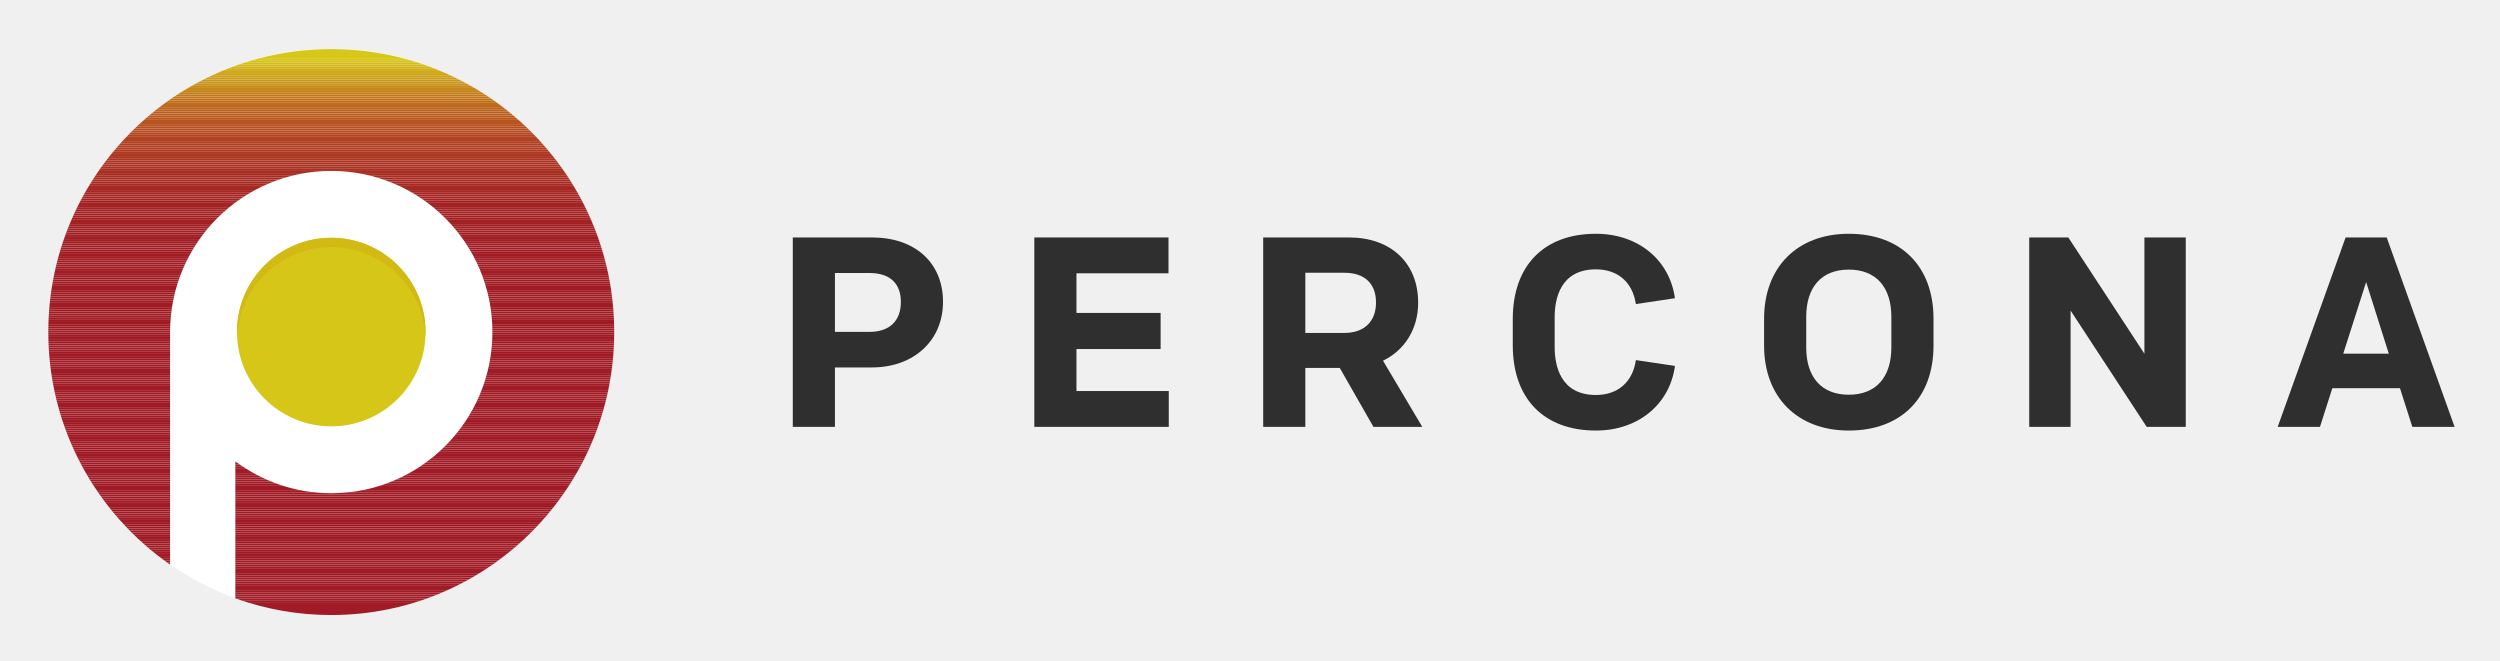
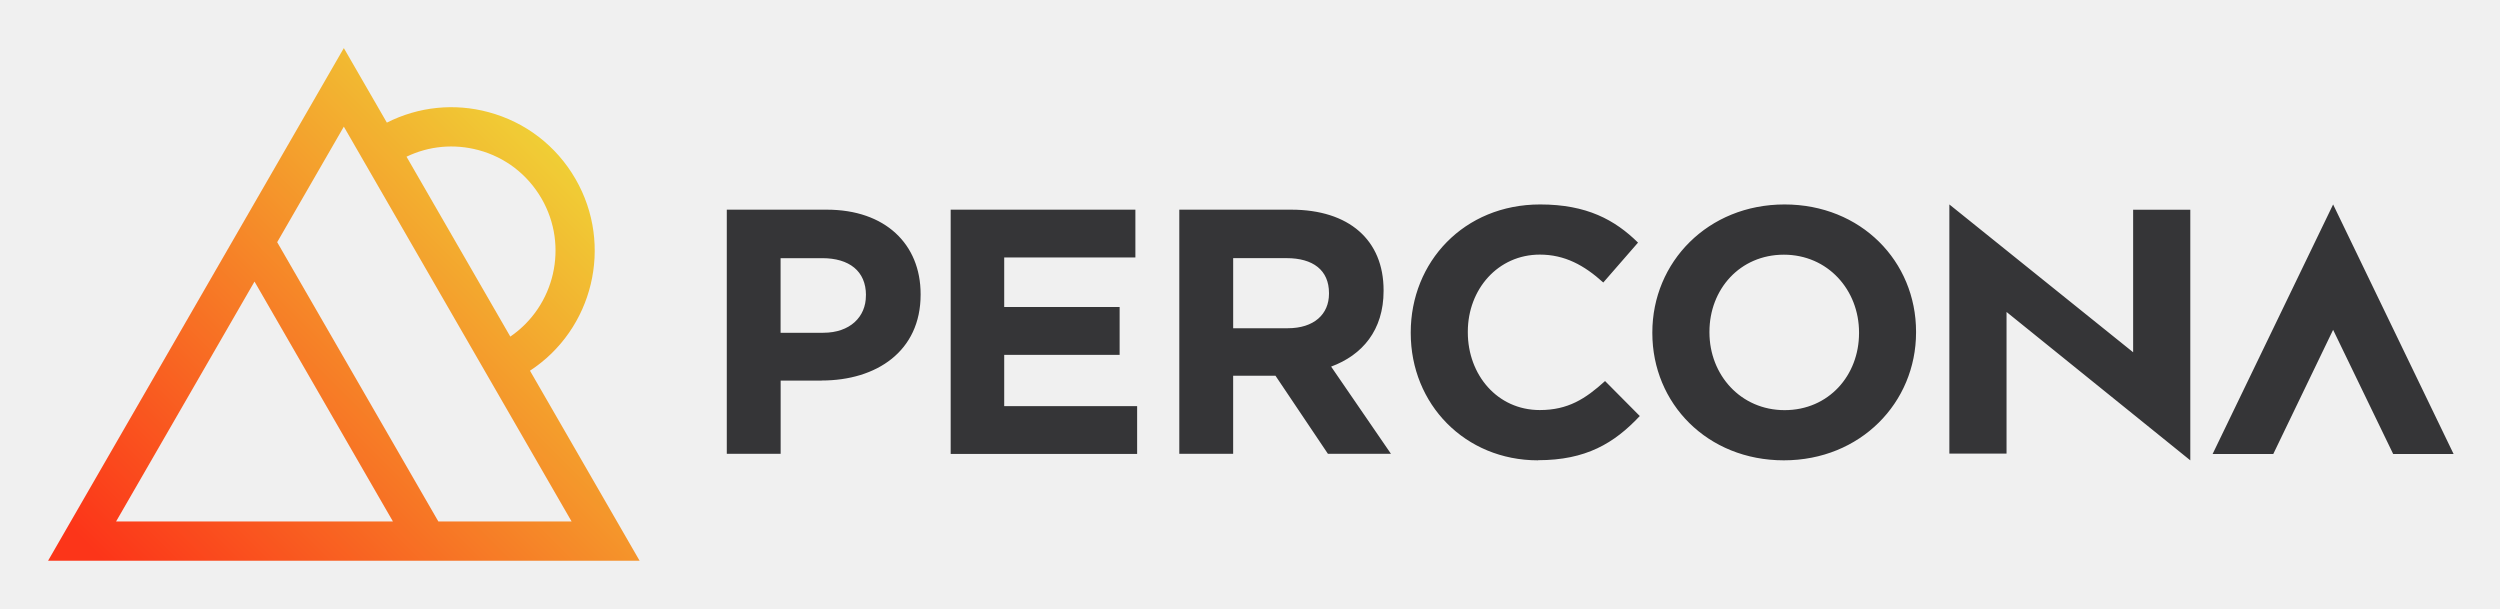
- <svg xmlns="http://www.w3.org/2000/svg" role="img" viewBox="203.65 181.15 2150.20 567.70">
+ <svg xmlns="http://www.w3.org/2000/svg" role="img" viewBox="-21.88 -21.88 1137.76 276.76">
+   <g fill="#353537" clip-path="url(#clip0_1182_11432)">
+     <path d="M352.016 151.322h-18.62v33.316h-24.509V73.542h45.54c26.587 0 42.668 15.701 42.668 38.406v.303c0 25.715-20.05 39.042-45.05 39.042l-.029.029zm20.207-38.885c0-10.952-7.634-16.824-19.903-16.824h-18.953v33.951h19.413c12.27 0 19.414-7.308 19.414-16.824v-.303h.029zm38.553 72.211V73.542h84.064v21.758h-59.701V117.85h52.527v21.758h-52.527v23.341h60.494v21.758h-84.857v-.059zm171.684 0l-23.872-35.544h-19.257v35.544h-24.509V73.542h50.939c26.284 0 42.032 13.815 42.032 36.667v.303c0 17.929-9.702 29.213-23.872 34.45l27.224 39.676h-28.694l.009.01zm.49-73.159c0-10.464-7.33-15.886-19.256-15.886h-24.353v31.9h24.843c11.936 0 18.766-6.361 18.766-15.701v-.313zm95.108 76.129c-33.221 0-57.907-25.568-57.907-57.917v-.313c0-32.007 24.186-58.22 58.897-58.22 21.285 0 34.055 7.064 44.54 17.362l-15.807 18.163c-8.722-7.894-17.571-12.701-28.89-12.701-19.021 0-32.761 15.759-32.761 35.065v.313c0 19.306 13.397 35.368 32.761 35.368 12.897 0 20.815-5.149 29.694-13.2l15.807 15.916c-11.632 12.398-24.529 20.107-46.304 20.107l-.03.058zm111.905 0c-34.858 0-59.858-25.9-59.858-57.917v-.313c0-32.007 25.333-58.22 60.162-58.22s59.858 25.901 59.858 57.917v.313c0 32.007-25.333 58.22-60.162 58.22zm34.212-58.22c0-19.306-14.2-35.368-34.212-35.368-20.011 0-33.868 15.759-33.868 35.065v.313c0 19.306 14.2 35.368 34.211 35.368 20.012 0 33.869-15.759 33.869-35.065v-.313zm160.914 55.338l54.841-113.568 54.84 113.578h-27.5l-27.34-56.52-27.24 56.52h-27.601v-.01zM974.936 73.581V187.628l-83.632-67.531v64.454h-26.019V71.168l83.632 67.267V73.581h26.019z" />
+   </g>
+   <path fill="url(#paint0_linear_1182_11432)" d="M219.315 146.829c28.718-18.788 38.114-57.11 20.735-87.23-8.708-15.108-22.784-25.928-39.624-30.446-15.602-4.192-31.898-2.478-46.241 4.774L134.603 0 93.954 70.461 0 233.311h269.206l-49.891-86.482zM195.821 46.413c12.241 3.263 22.427 11.129 28.771 22.083 12.47 21.591 5.993 48.977-14.23 62.808l-47.234-81.868c10.176-4.897 21.653-5.965 32.693-3.023zm-61.218-10.654L238.247 215.426h-60.642L104.268 88.341l30.329-52.576.006-.005zM30.959 215.426l62.99-109.168 62.99 109.168H30.959z" />
  <defs>
-     <clipPath id="a" clipPathUnits="userSpaceOnUse">
-       <path d="M3664.15 5324.57c-1008.06 0-1825.25-817.19-1825.25-1825.25 0-621.62 310.99-1170.33 785.61-1499.93v1499.93c0 574.18 465.46 1039.64 1039.64 1039.64 574.18 0 1039.64-465.46 1039.64-1039.64 0-574.18-465.46-1039.64-1039.64-1039.64-232.06 0-445.62 76.96-618.61 205.47v-883.37c193.2-69.6 401.43-107.72 618.61-107.72 1008.06 0 1825.25 817.2 1825.25 1825.26s-817.19 1825.25-1825.25 1825.25z" />
+     <linearGradient id="paint0_linear_1182_11432" x1="30.363" x2="230.327" y1="238.463" y2="38.669" gradientUnits="userSpaceOnUse">
+       <stop stop-color="#FC3519" />
+       <stop offset="1" stop-color="#F0D136" />
+     </linearGradient>
+     <clipPath id="clip0_1182_11432">
+       <path fill="#fff" d="M0 0h962.614v116.656H0z" transform="translate(132.155 70.972)" />
    </clipPath>
  </defs>
-   <g transform="matrix(1.33333 0 0 -1.33333 0 933.333) scale(.1)">
-     <path fill="#fff" fill-opacity="1" fill-rule="nonzero" stroke="none" d="M5489.43 3500.66c0-1008.07-817.21-1825.28-1825.28-1825.28-1008.07 0-1825.28 817.21-1825.28 1825.28 0 1008.07 817.21 1825.28 1825.28 1825.28 1008.07 0 1825.28-817.21 1825.28-1825.28" />
-     <g fill-opacity="1" fill-rule="nonzero" stroke="none" clip-path="url(#a)">
-       <path fill="#d7c718" d="M1838.9 5266.19h3650.5v58.379H1838.9z" />
-       <path fill="#d7c718" d="M1838.9 5252.46h3650.5v13.727H1838.9z" />
-       <path fill="#d5c218" d="M1838.9 5238.74h3650.5v13.727H1838.9z" />
-       <path fill="#d4bd18" d="M1838.9 5225.01h3650.5v13.727H1838.9z" />
-       <path fill="#d3b818" d="M1838.9 5211.29h3650.5v13.727H1838.9z" />
-       <path fill="#d2b319" d="M1838.9 5197.56h3650.5v13.727H1838.9z" />
-       <path fill="#d1af19" d="M1838.9 5183.83h3650.5v13.727H1838.9z" />
-       <path fill="#cfa919" d="M1838.9 5170.11h3650.5v13.727H1838.9z" />
-       <path fill="#cea518" d="M1838.9 5156.38h3650.5v13.727H1838.9z" />
-       <path fill="#cea218" d="M1838.9 5142.65h3650.5v13.727H1838.9z" />
-       <path fill="#cb9d18" d="M1838.9 5128.93h3650.5v13.727H1838.9z" />
-       <path fill="#c99819" d="M1838.9 5115.2h3650.5v13.727H1838.9z" />
-       <path fill="#c89419" d="M1838.9 5101.47h3650.5v13.727H1838.9z" />
-       <path fill="#c88f1a" d="M1838.9 5087.75h3650.5v13.727H1838.9z" />
-       <path fill="#c78b1a" d="M1838.9 5074.02h3650.5v13.727H1838.9z" />
-       <path fill="#c5881b" d="M1838.9 5060.3h3650.5v13.723H1838.9z" />
-       <path fill="#c5831b" d="M1838.9 5046.57h3650.5v13.727H1838.9z" />
-       <path fill="#c37f1b" d="M1838.9 5032.84h3650.5v13.727H1838.9z" />
-       <path fill="#c27b1c" d="M1838.9 5019.12h3650.5v13.727H1838.9z" />
-       <path fill="#c1771c" d="M1838.9 5005.39h3650.5v13.727H1838.9z" />
-       <path fill="#c0741c" d="M1838.9 4991.66h3650.5v13.727H1838.9z" />
-       <path fill="#bf711c" d="M1838.9 4977.94h3650.5v13.727H1838.9z" />
-       <path fill="#bf6d1d" d="M1838.9 4964.21h3650.5v13.727H1838.9z" />
-       <path fill="#be6a1d" d="M1838.9 4950.48h3650.5v13.727H1838.9z" />
-       <path fill="#bc661d" d="M1838.9 4936.76h3650.5v13.727H1838.9z" />
-       <path fill="#bb631d" d="M1838.9 4923.03h3650.5v13.727H1838.9z" />
-       <path fill="#ba601e" d="M1838.9 4909.3h3650.5v13.727H1838.9z" />
-       <path fill="#ba5d1e" d="M1838.9 4895.58h3650.5v13.727H1838.9z" />
-       <path fill="#ba5b1e" d="M1838.9 4881.85h3650.5v13.727H1838.9z" />
-       <path fill="#b9581e" d="M1838.9 4868.13h3650.5v13.727H1838.9z" />
-       <path fill="#b8551e" d="M1838.9 4854.4h3650.5v13.727H1838.9z" />
-       <path fill="#b7531e" d="M1838.9 4840.67h3650.5v13.727H1838.9z" />
-       <path fill="#b6511f" d="M1838.9 4826.95h3650.5v13.723H1838.9z" />
-       <path fill="#b54f1f" d="M1838.9 4813.22h3650.5v13.727H1838.9z" />
-       <path fill="#b54d1f" d="M1838.9 4799.5h3650.5v13.727H1838.9z" />
-       <path fill="#b44b20" d="M1838.9 4785.77h3650.5v13.727H1838.9z" />
-       <path fill="#b34720" d="M1838.9 4772.04h3650.5v13.727H1838.9z" />
-       <path fill="#b24520" d="M1838.9 4758.32h3650.5v13.727H1838.9z" />
-       <path fill="#b24420" d="M1838.9 4744.59h3650.5v13.727H1838.9z" />
-       <path fill="#b24120" d="M1838.9 4730.86h3650.5v13.727H1838.9z" />
-       <path fill="#b04020" d="M1838.9 4717.14h3650.5v13.727H1838.9z" />
-       <path fill="#b03e20" d="M1838.9 4703.41h3650.5v13.727H1838.9z" />
-       <path fill="#b03d20" d="M1838.9 4689.68h3650.5v13.727H1838.9z" />
-       <path fill="#ae3b20" d="M1838.9 4675.96h3650.5v13.727H1838.9z" />
-       <path fill="#ae3a21" d="M1838.9 4662.23h3650.5v13.727H1838.9z" />
-       <path fill="#ae3921" d="M1838.9 4648.5h3650.5v13.727H1838.9z" />
-       <path fill="#ac3722" d="M1838.9 4634.78h3650.5v13.727H1838.9z" />
-       <path fill="#ac3622" d="M1838.9 4621.05h3650.5v13.727H1838.9z" />
-       <path fill="#ab3522" d="M1838.9 4607.33h3650.5v13.723H1838.9z" />
-       <path fill="#ab3422" d="M1838.9 4593.6h3650.5v13.727H1838.9z" />
-       <path fill="#ab3322" d="M1838.9 4579.88h3650.5v13.727H1838.9z" />
-       <path fill="#aa3122" d="M1838.9 4566.15h3650.5v13.727H1838.9z" />
-       <path fill="#aa3122" d="M1838.9 4552.42h3650.5v13.727H1838.9z" />
-       <path fill="#a92f22" d="M1838.9 4538.7h3650.5v13.727H1838.9z" />
-       <path fill="#a82e22" d="M1838.9 4524.97h3650.5v13.727H1838.9z" />
-       <path fill="#a82e22" d="M1838.9 4511.24h3650.5v13.727H1838.9z" />
-       <path fill="#a82d22" d="M1838.9 4497.52h3650.5v13.727H1838.9z" />
-       <path fill="#a82c22" d="M1838.9 4483.79h3650.5v13.727H1838.9z" />
-       <path fill="#a72b22" d="M1838.9 4470.06h3650.5v13.727H1838.9z" />
-       <path fill="#a62a22" d="M1838.9 4456.34h3650.5v13.727H1838.9z" />
-       <path fill="#a62922" d="M1838.9 4442.61h3650.5v13.727H1838.9z" />
-       <path fill="#a62922" d="M1838.9 4428.88h3650.5v13.727H1838.9z" />
-       <path fill="#a62823" d="M1838.9 4415.16h3650.5v13.727H1838.9z" />
-       <path fill="#a62723" d="M1838.9 4401.43h3650.5v13.727H1838.9z" />
-       <path fill="#a62623" d="M1838.9 4387.7h3650.5v13.727H1838.9z" />
-       <path fill="#a52623" d="M1838.9 4373.98h3650.5v13.723H1838.9z" />
-       <path fill="#a52523" d="M1838.9 4360.25h3650.5v13.727H1838.9z" />
-       <path fill="#a52523" d="M1838.9 4346.53h3650.5v13.727H1838.9z" />
-       <path fill="#a42423" d="M1838.9 4332.8h3650.5v13.727H1838.9z" />
-       <path fill="#a42423" d="M1838.9 4319.07h3650.5v13.727H1838.9z" />
-       <path fill="#a42323" d="M1838.9 4305.35h3650.5v13.727H1838.9z" />
-       <path fill="#a42323" d="M1838.9 4291.62h3650.5v13.727H1838.9z" />
-       <path fill="#a42223" d="M1838.9 4277.89h3650.5v13.727H1838.9z" />
-       <path fill="#a32223" d="M1838.9 4264.17h3650.5v13.727H1838.9z" />
-       <path fill="#a32223" d="M1838.9 4250.44h3650.5v13.727H1838.9z" />
-       <path fill="#a32223" d="M1838.9 4236.71h3650.5v13.727H1838.9z" />
-       <path fill="#a32123" d="M1838.9 4222.99h3650.5v13.727H1838.9z" />
-       <path fill="#a32123" d="M1838.9 4209.26h3650.5v13.727H1838.9z" />
-       <path fill="#a32123" d="M1838.9 4195.54h3650.5v13.727H1838.9z" />
-       <path fill="#a22023" d="M1838.9 4181.81h3650.5v13.727H1838.9z" />
-       <path fill="#a22023" d="M1838.9 4168.08h3650.5v13.727H1838.9z" />
-       <path fill="#a22023" d="M1838.9 4154.36h3650.5v13.727H1838.9z" />
-       <path fill="#a22023" d="M1838.9 4140.63h3650.5v13.723H1838.9z" />
-       <path fill="#a22023" d="M1838.9 4126.91h3650.5v13.727H1838.9z" />
-       <path fill="#a11f23" d="M1838.9 4113.18h3650.5v13.727H1838.9z" />
-       <path fill="#a11f23" d="M1838.9 4099.45h3650.5v13.727H1838.9z" />
-       <path fill="#a11f23" d="M1838.9 4085.73h3650.5v13.727H1838.9z" />
-       <path fill="#a11e24" d="M1838.9 4072h3650.5v13.727H1838.9z" />
-       <path fill="#a11e24" d="M1838.9 4058.27h3650.5v13.727H1838.9z" />
-       <path fill="#a11e24" d="M1838.9 4044.55h3650.5v13.727H1838.9z" />
-       <path fill="#a11e24" d="M1838.9 4030.82h3650.5v13.727H1838.9z" />
-       <path fill="#a11e24" d="M1838.9 4017.09h3650.5v13.727H1838.9z" />
-       <path fill="#a11e24" d="M1838.9 4003.37h3650.5v13.727H1838.9z" />
-       <path fill="#a01e24" d="M1838.9 3989.64h3650.5v13.727H1838.9z" />
-       <path fill="#a01e24" d="M1838.9 3975.91h3650.5v13.727H1838.9z" />
-       <path fill="#a01d24" d="M1838.9 3962.19h3650.5v13.727H1838.9z" />
-       <path fill="#a01d24" d="M1838.9 3948.46h3650.5v13.727H1838.9z" />
-       <path fill="#a01d24" d="M1838.9 3934.73h3650.5v13.727H1838.9z" />
-       <path fill="#a01d24" d="M1838.9 3921.01h3650.5v13.723H1838.9z" />
-       <path fill="#a01d24" d="M1838.9 3907.29h3650.5v13.727H1838.9z" />
-       <path fill="#a01d24" d="M1838.9 3893.56h3650.5v13.727H1838.9z" />
-       <path fill="#a01d24" d="M1838.9 3879.83h3650.5v13.727H1838.9z" />
-       <path fill="#a01d24" d="M1838.9 3866.11h3650.5v13.727H1838.9z" />
-       <path fill="#a01d24" d="M1838.9 3852.38h3650.5v13.727H1838.9z" />
-       <path fill="#a01d24" d="M1838.9 3838.65h3650.5v13.727H1838.9z" />
-       <path fill="#a01d24" d="M1838.9 3824.93h3650.5v13.727H1838.9z" />
-       <path fill="#a01c24" d="M1838.9 3811.2h3650.5v13.727H1838.9z" />
-       <path fill="#a01c24" d="M1838.9 3797.47h3650.5v13.727H1838.9z" />
-       <path fill="#a01c24" d="M1838.9 3783.75h3650.5v13.727H1838.9z" />
-       <path fill="#a01c24" d="M1838.9 3770.02h3650.5v13.727H1838.9z" />
-       <path fill="#a01c24" d="M1838.9 3756.29h3650.5v13.727H1838.9z" />
-       <path fill="#a01c24" d="M1838.9 3742.57h3650.5v13.727H1838.9z" />
-       <path fill="#a01c24" d="M1838.9 3728.84h3650.5v13.727H1838.9z" />
-       <path fill="#a01c24" d="M1838.9 3715.11h3650.5v13.727H1838.9z" />
-       <path fill="#a01c24" d="M1838.9 3701.39h3650.5v13.727H1838.9z" />
-       <path fill="#a01c24" d="M1838.9 3687.66h3650.5v13.723H1838.9z" />
-       <path fill="#a01c24" d="M1838.9 3673.94h3650.5v13.727H1838.9z" />
-       <path fill="#a01c24" d="M1838.9 3660.21h3650.5v13.727H1838.9z" />
-       <path fill="#a01c24" d="M1838.9 3646.48h3650.5v13.727H1838.9z" />
-       <path fill="#a01c24" d="M1838.9 3632.76h3650.5v13.727H1838.9z" />
-       <path fill="#a01c24" d="M1838.9 3619.03h3650.5v13.727H1838.9z" />
-       <path fill="#a01c24" d="M1838.9 3605.3h3650.5v13.727H1838.9z" />
-       <path fill="#a01c24" d="M1838.9 3591.58h3650.5v13.727H1838.9z" />
-       <path fill="#a01c24" d="M1838.9 3577.85h3650.5v13.727H1838.9z" />
-       <path fill="#a01c24" d="M1838.9 3564.13h3650.5v13.727H1838.9z" />
-       <path fill="#a01c24" d="M1838.9 3550.4h3650.5v13.727H1838.9z" />
-       <path fill="#a01c24" d="M1838.9 3536.67h3650.5v13.727H1838.9z" />
-       <path fill="#a01c24" d="M1838.9 3522.95h3650.5v13.727H1838.9z" />
-       <path fill="#a01c24" d="M1838.9 3509.22h3650.5v13.727H1838.9z" />
-       <path fill="#a01c24" d="M1838.9 3495.49h3650.5v13.727H1838.9z" />
-       <path fill="#a01c24" d="M1838.9 3481.77h3650.5v13.727H1838.9z" />
-       <path fill="#a01b25" d="M1838.9 3468.04h3650.5v13.727H1838.9z" />
-       <path fill="#a01b25" d="M1838.9 3454.32h3650.5v13.723H1838.9z" />
-       <path fill="#a01b25" d="M1838.9 3440.59h3650.5v13.727H1838.9z" />
-       <path fill="#a01b25" d="M1838.9 3426.86h3650.5v13.727H1838.9z" />
-       <path fill="#a01b25" d="M1838.9 3413.14h3650.5v13.727H1838.9z" />
-       <path fill="#a01b25" d="M1838.9 3399.41h3650.5v13.727H1838.9z" />
-       <path fill="#a01b25" d="M1838.9 3385.68h3650.5v13.727H1838.9z" />
-       <path fill="#a01b25" d="M1838.9 3371.96h3650.5v13.727H1838.9z" />
-       <path fill="#a01b25" d="M1838.9 3358.23h3650.5v13.727H1838.9z" />
-       <path fill="#a01b25" d="M1838.9 3344.5h3650.5v13.727H1838.9z" />
-       <path fill="#a01b25" d="M1838.9 3330.78h3650.5v13.727H1838.9z" />
-       <path fill="#a01b25" d="M1838.9 3317.05h3650.5v13.727H1838.9z" />
-       <path fill="#a01b25" d="M1838.9 3303.32h3650.5v13.727H1838.9z" />
-       <path fill="#a01b25" d="M1838.9 3289.6h3650.5v13.727H1838.9z" />
-       <path fill="#a01b25" d="M1838.9 3275.87h3650.5v13.727H1838.9z" />
-       <path fill="#a01b25" d="M1838.9 3262.14h3650.5v13.727H1838.9z" />
-       <path fill="#a01b25" d="M1838.9 3248.42h3650.5v13.727H1838.9z" />
-       <path fill="#a01b25" d="M1838.9 3234.69h3650.5v13.727H1838.9z" />
-       <path fill="#a01b25" d="M1838.9 3220.97h3650.5v13.723H1838.9z" />
-       <path fill="#a01b25" d="M1838.9 3207.24h3650.5v13.727H1838.9z" />
-       <path fill="#a01b25" d="M1838.9 3193.52h3650.5v13.727H1838.9z" />
-       <path fill="#a01b25" d="M1838.9 3179.79h3650.5v13.727H1838.9z" />
-       <path fill="#a01b25" d="M1838.9 3166.06h3650.5v13.727H1838.9z" />
-       <path fill="#a01b25" d="M1838.9 3152.34h3650.5v13.727H1838.9z" />
-       <path fill="#a01b25" d="M1838.9 3138.61h3650.5v13.727H1838.9z" />
-       <path fill="#a01b25" d="M1838.9 3124.88h3650.5v13.727H1838.9z" />
-       <path fill="#a01b25" d="M1838.9 3111.16h3650.5v13.727H1838.9z" />
-       <path fill="#a01b25" d="M1838.9 3097.43h3650.5v13.727H1838.9z" />
-       <path fill="#a01b25" d="M1838.9 3083.7h3650.5v13.727H1838.9z" />
-       <path fill="#a01b25" d="M1838.9 3069.98h3650.5v13.727H1838.9z" />
-       <path fill="#a01b25" d="M1838.9 3056.25h3650.5v13.727H1838.9z" />
-       <path fill="#a01b25" d="M1838.9 3042.52h3650.5v13.727H1838.9z" />
-       <path fill="#a01b25" d="M1838.9 3028.8h3650.5v13.727H1838.9z" />
-       <path fill="#a01b25" d="M1838.9 3015.07h3650.5v13.727H1838.9z" />
-       <path fill="#a01b25" d="M1838.9 3001.35h3650.5v13.723H1838.9z" />
-       <path fill="#a01b25" d="M1838.9 2987.62h3650.5v13.727H1838.9z" />
-       <path fill="#a01b25" d="M1838.9 2973.89h3650.5v13.727H1838.9z" />
-       <path fill="#a01b25" d="M1838.9 2960.17h3650.5v13.727H1838.9z" />
-       <path fill="#a01b25" d="M1838.9 2946.44h3650.5v13.727H1838.9z" />
-       <path fill="#a01b25" d="M1838.9 2932.71h3650.5v13.727H1838.9z" />
-       <path fill="#a01b25" d="M1838.9 2918.99h3650.5v13.727H1838.9z" />
-       <path fill="#a01b25" d="M1838.9 2905.26h3650.5v13.727H1838.9z" />
-       <path fill="#a01b25" d="M1838.9 2891.54h3650.5v13.727H1838.9z" />
-       <path fill="#a01b25" d="M1838.9 2877.81h3650.5v13.727H1838.9z" />
-       <path fill="#a01b25" d="M1838.9 2864.08h3650.5v13.727H1838.9z" />
-       <path fill="#a01b25" d="M1838.9 2850.36h3650.5v13.727H1838.9z" />
-       <path fill="#a01b25" d="M1838.9 2836.63h3650.5v13.727H1838.9z" />
-       <path fill="#a01b25" d="M1838.9 2822.9h3650.5v13.727H1838.9z" />
-       <path fill="#a01b25" d="M1838.9 2809.18h3650.5v13.727H1838.9z" />
-       <path fill="#a01b25" d="M1838.9 2795.45h3650.5v13.727H1838.9z" />
-       <path fill="#a01b25" d="M1838.9 2781.72h3650.5v13.727H1838.9z" />
-       <path fill="#a01b25" d="M1838.9 2768h3650.5v13.723H1838.9z" />
-       <path fill="#a01b25" d="M1838.9 2754.27h3650.5v13.727H1838.9z" />
-       <path fill="#a01b25" d="M1838.9 2740.55h3650.5v13.727H1838.9z" />
-       <path fill="#a01b25" d="M1838.9 2726.82h3650.5v13.727H1838.9z" />
-       <path fill="#a01b25" d="M1838.9 2713.09h3650.5v13.727H1838.9z" />
-       <path fill="#a01b25" d="M1838.9 2699.37h3650.5v13.727H1838.9z" />
-       <path fill="#a01b25" d="M1838.9 2685.64h3650.5v13.727H1838.9z" />
-       <path fill="#a01b25" d="M1838.9 2671.91h3650.5v13.727H1838.9z" />
-       <path fill="#a01b25" d="M1838.9 2658.19h3650.5v13.727H1838.9z" />
-       <path fill="#a01b25" d="M1838.9 2644.46h3650.5v13.727H1838.9z" />
-       <path fill="#a01b25" d="M1838.9 2630.73h3650.5v13.727H1838.9z" />
-       <path fill="#a01b25" d="M1838.9 2617.01h3650.5v13.727H1838.9z" />
-       <path fill="#a01b25" d="M1838.9 2603.28h3650.5v13.727H1838.9z" />
-       <path fill="#a01b25" d="M1838.9 2589.55h3650.5v13.727H1838.9z" />
-       <path fill="#a01b25" d="M1838.9 2575.83h3650.5v13.727H1838.9z" />
-       <path fill="#a01b25" d="M1838.9 2562.1h3650.5v13.727H1838.9z" />
-       <path fill="#a01b25" d="M1838.9 2548.38h3650.5v13.727H1838.9z" />
-       <path fill="#a01b25" d="M1838.9 2534.65h3650.5v13.723H1838.9z" />
-       <path fill="#a01b25" d="M1838.9 2520.93h3650.5v13.727H1838.9z" />
-       <path fill="#a01b25" d="M1838.9 2507.2h3650.5v13.727H1838.9z" />
-       <path fill="#a01b25" d="M1838.9 2493.47h3650.5v13.727H1838.9z" />
-       <path fill="#a01b25" d="M1838.9 2479.75h3650.5v13.727H1838.9z" />
-       <path fill="#a01b25" d="M1838.9 2466.02h3650.5v13.727H1838.9z" />
-       <path fill="#a01b25" d="M1838.9 2452.29h3650.5v13.727H1838.9z" />
-       <path fill="#a01b25" d="M1838.9 2438.57h3650.5v13.727H1838.9z" />
-       <path fill="#a01b25" d="M1838.9 2424.84h3650.5v13.727H1838.9z" />
-       <path fill="#a01b25" d="M1838.9 2411.11h3650.5v13.727H1838.9z" />
-       <path fill="#a01b25" d="M1838.9 2397.39h3650.5v13.727H1838.9z" />
-       <path fill="#a01b25" d="M1838.9 2383.66h3650.5v13.727H1838.9z" />
-       <path fill="#a01b25" d="M1838.9 2369.93h3650.5v13.727H1838.9z" />
-       <path fill="#a01b25" d="M1838.9 2356.21h3650.5v13.727H1838.9z" />
-       <path fill="#a01b25" d="M1838.9 2342.48h3650.5v13.727H1838.9z" />
-       <path fill="#a01b25" d="M1838.9 2328.75h3650.5v13.727H1838.9z" />
-       <path fill="#a01b25" d="M1838.9 2315.03h3650.5v13.723H1838.9z" />
-       <path fill="#a01b25" d="M1838.9 2301.3h3650.5v13.727H1838.9z" />
-       <path fill="#a01b25" d="M1838.9 2287.58h3650.5v13.727H1838.9z" />
-       <path fill="#a01b25" d="M1838.9 2273.85h3650.5v13.727H1838.9z" />
-       <path fill="#a01b25" d="M1838.9 2260.13h3650.5v13.727H1838.9z" />
-       <path fill="#a01b25" d="M1838.9 2246.4h3650.5v13.727H1838.9z" />
-       <path fill="#a01b25" d="M1838.9 2232.67h3650.5v13.727H1838.9z" />
-       <path fill="#a01b25" d="M1838.9 2218.95h3650.5v13.727H1838.9z" />
-       <path fill="#a01b25" d="M1838.9 2205.22h3650.5v13.727H1838.9z" />
-       <path fill="#a01b25" d="M1838.9 2191.49h3650.5v13.727H1838.9z" />
-       <path fill="#a01b25" d="M1838.9 2177.77h3650.5v13.727H1838.9z" />
-       <path fill="#a01b25" d="M1838.9 2164.04h3650.5v13.727H1838.9z" />
-       <path fill="#a01b25" d="M1838.9 2150.31h3650.5v13.727H1838.9z" />
-       <path fill="#a01b25" d="M1838.9 2136.59h3650.5v13.727H1838.9z" />
-       <path fill="#a01b25" d="M1838.9 2122.86h3650.5v13.727H1838.9z" />
-       <path fill="#a01b25" d="M1838.9 2109.13h3650.5v13.727H1838.9z" />
-       <path fill="#a01b25" d="M1838.9 2095.41h3650.5v13.727H1838.9z" />
-       <path fill="#a01b25" d="M1838.9 2081.68h3650.5v13.723H1838.9z" />
-       <path fill="#a01b25" d="M1838.9 2067.96h3650.5v13.727H1838.9z" />
-       <path fill="#a01b25" d="M1838.9 2054.23h3650.5v13.727H1838.9z" />
-       <path fill="#a01b25" d="M1838.9 2040.5h3650.5v13.727H1838.9z" />
-       <path fill="#a01b25" d="M1838.9 2026.78h3650.5v13.727H1838.9z" />
-       <path fill="#a01b25" d="M1838.9 2013.05h3650.5v13.727H1838.9z" />
-       <path fill="#a01b25" d="M1838.9 1999.32h3650.5v13.727H1838.9z" />
-       <path fill="#a01b25" d="M1838.9 1985.6h3650.5v13.727H1838.9z" />
-       <path fill="#a01b25" d="M1838.9 1971.87h3650.5v13.727H1838.9z" />
-       <path fill="#a01b25" d="M1838.9 1958.14h3650.5v13.727H1838.9z" />
-       <path fill="#a01b25" d="M1838.9 1944.42h3650.5v13.727H1838.9z" />
-       <path fill="#a01b25" d="M1838.9 1930.69h3650.5v13.727H1838.9z" />
-       <path fill="#a01b25" d="M1838.9 1916.96h3650.5v13.727H1838.9z" />
-       <path fill="#a01b25" d="M1838.9 1903.24h3650.5v13.727H1838.9z" />
-       <path fill="#a01b25" d="M1838.9 1889.51h3650.5v13.727H1838.9z" />
-       <path fill="#a01b25" d="M1838.9 1875.79h3650.5v13.727H1838.9z" />
-       <path fill="#a01b25" d="M1838.9 1862.06h3650.5v13.727H1838.9z" />
-       <path fill="#a01b25" d="M1838.9 1848.34h3650.5v13.723H1838.9z" />
-       <path fill="#a01b25" d="M1838.9 1834.61h3650.5v13.727H1838.9z" />
-       <path fill="#a01b25" d="M1838.9 1820.88h3650.5v13.727H1838.9z" />
-       <path fill="#a01b25" d="M1838.9 1807.16h3650.5v13.727H1838.9z" />
-       <path fill="#a01b25" d="M1838.9 1793.43h3650.5v13.727H1838.9z" />
-       <path fill="#a01b25" d="M1838.9 1779.7h3650.5v13.727H1838.9z" />
-       <path fill="#a01b25" d="M1838.9 1765.98h3650.5v13.727H1838.9z" />
-       <path fill="#a01b25" d="M1838.9 1752.25h3650.5v13.727H1838.9z" />
-       <path fill="#a01b25" d="M1838.9 1674.06h3650.5v78.191H1838.9z" />
-     </g>
-     <path fill="#d6c618" fill-opacity="1" fill-rule="nonzero" stroke="none" d="M4272.31 3499.32c0-335.88-272.28-608.17-608.16-608.17s-608.16 272.29-608.16 608.17c0 335.88 272.28 608.16 608.16 608.16s608.16-272.28 608.16-608.16" />
-     <path fill="#d3b913" fill-opacity="1" fill-rule="nonzero" stroke="none" d="M3664.15 4047.72c325.79 0 590.98-256.37 606.66-578.28.48 9.96 1.51 19.79 1.51 29.88 0 335.88-272.29 608.16-608.17 608.16-335.88 0-608.16-272.28-608.16-608.16 0-10.09 1.02-19.92 1.51-29.88 15.68 321.91 280.86 578.28 606.65 578.28" />
-     <path fill="#2e2f2e" fill-opacity="1" fill-rule="nonzero" stroke="none" d="M7136.92 3500.66c128.13 0 201.65 70.41 201.65 193.16 0 120.19-71.6 186.38-201.65 186.38h-223.71v-379.54zm-495.57-612.83v1221.82h510.84c278.38 0 458.23-163.23 458.23-415.83 0-248.82-188.45-422.62-458.23-422.62h-238.98v-383.37h-271.86" />
-     <path fill="#2e2f2e" fill-opacity="1" fill-rule="nonzero" stroke="none" d="M8199.38 2887.83v1221.82h865.58v-231.16h-593.73v-255.7h542.83v-232.85h-542.83v-270.95h595.44v-231.16h-867.29" />
-     <path fill="#2e2f2e" fill-opacity="1" fill-rule="nonzero" stroke="none" d="M10200.2 3493.88c127.3 0 203.3 73.46 203.3 196.55 0 121.69-74.1 191.45-203.3 191.45h-252.59v-388zm186.8-606.05l-217.2 379.98h-222.19v-379.98h-271.85v1221.82H10229c271.2 0 446.4-165.23 446.4-420.93 0-166.65-84.4-305.07-226.8-374.05l253.3-426.84H10387" />
-     <path fill="#2e2f2e" fill-opacity="1" fill-rule="nonzero" stroke="none" d="M13453.2 3902.26c-174.5 0-274.6-111.21-274.6-305.12v-196.79c0-193.91 100.1-305.12 274.6-305.12 174.5 0 274.6 111.21 274.6 305.12v196.79c0 193.91-100.1 305.12-274.6 305.12zm0-1038.17c-331.9 0-546.4 215.17-546.4 548.14v173.02c0 332.98 214.5 548.14 546.4 548.14 337.1 0 546.5-210.04 546.5-548.14v-173.02c0-338.1-209.4-548.14-546.5-548.14" />
-     <path fill="#2e2f2e" fill-opacity="1" fill-rule="nonzero" stroke="none" d="M15374.9 2887.83l-490.9 750.08v-750.08h-266.8v1221.82h252.1l490.9-750.07v750.07h266.7V2887.83h-252" />
-     <path fill="#2e2f2e" fill-opacity="1" fill-rule="nonzero" stroke="none" d="M16936.7 3359.86l-146.3 462.2-147.7-462.2zm151.7-472.03l-79.7 249.36h-436.4l-79.7-249.36h-272.7l438.1 1221.82h265l438.1-1221.82h-272.7" />
-     <path fill="#2e2f2e" fill-opacity="1" fill-rule="nonzero" stroke="none" d="M12079.8 3318.57c-20.3-141.05-115.8-225.02-257.8-225.02-231.6 0-266.1 193.29-266.1 308.51v193.37c0 115.22 34.5 308.51 266.1 308.51 141.6 0 237-83.53 257.6-223.9l252.1 37.58c-33.9 247.07-237.2 415.77-509.7 415.77-335.8 0-536.3-205.56-536.3-549.84v-169.64c0-344.28 200.5-549.82 536.3-549.82 272.9 0 476.4 169.22 509.9 416.9l-252.1 37.58" />
-   </g>
</svg>
